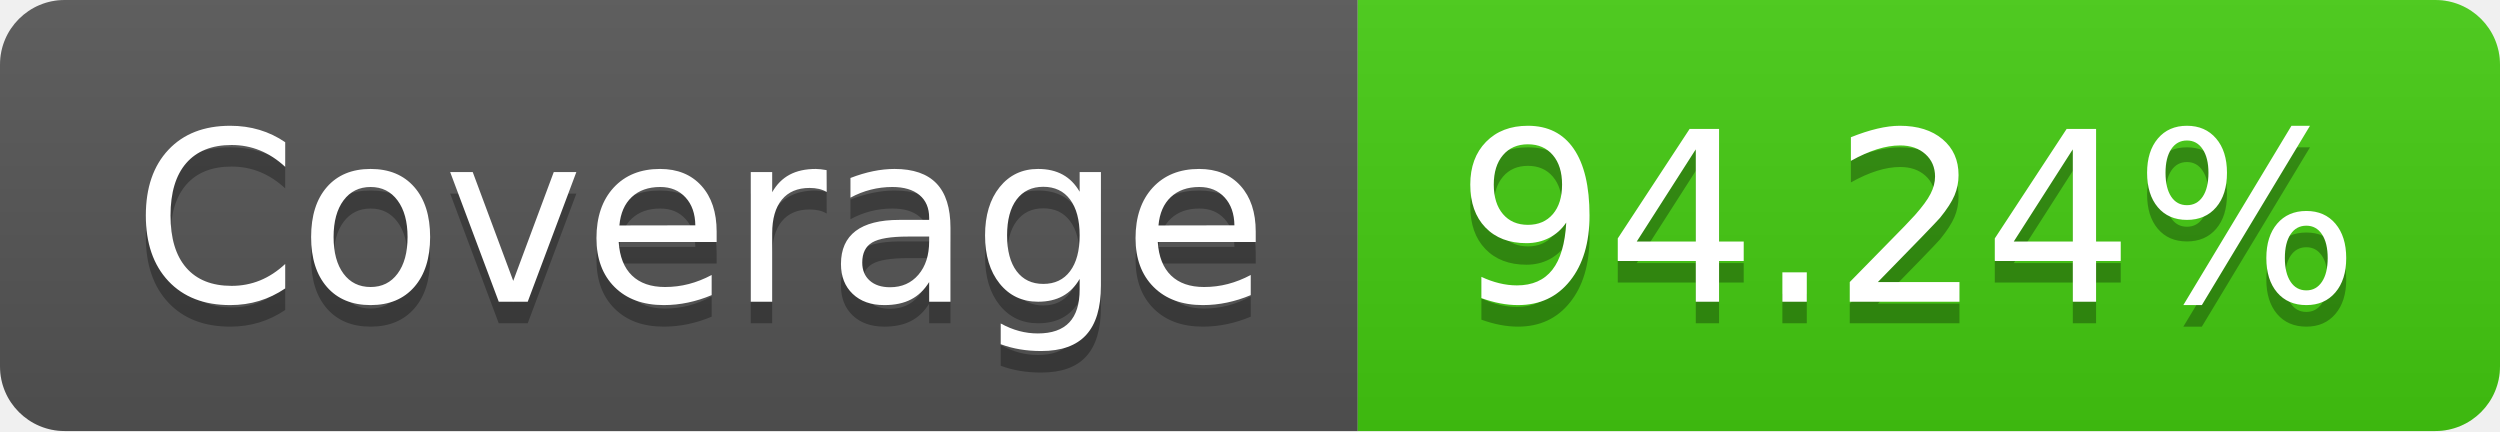
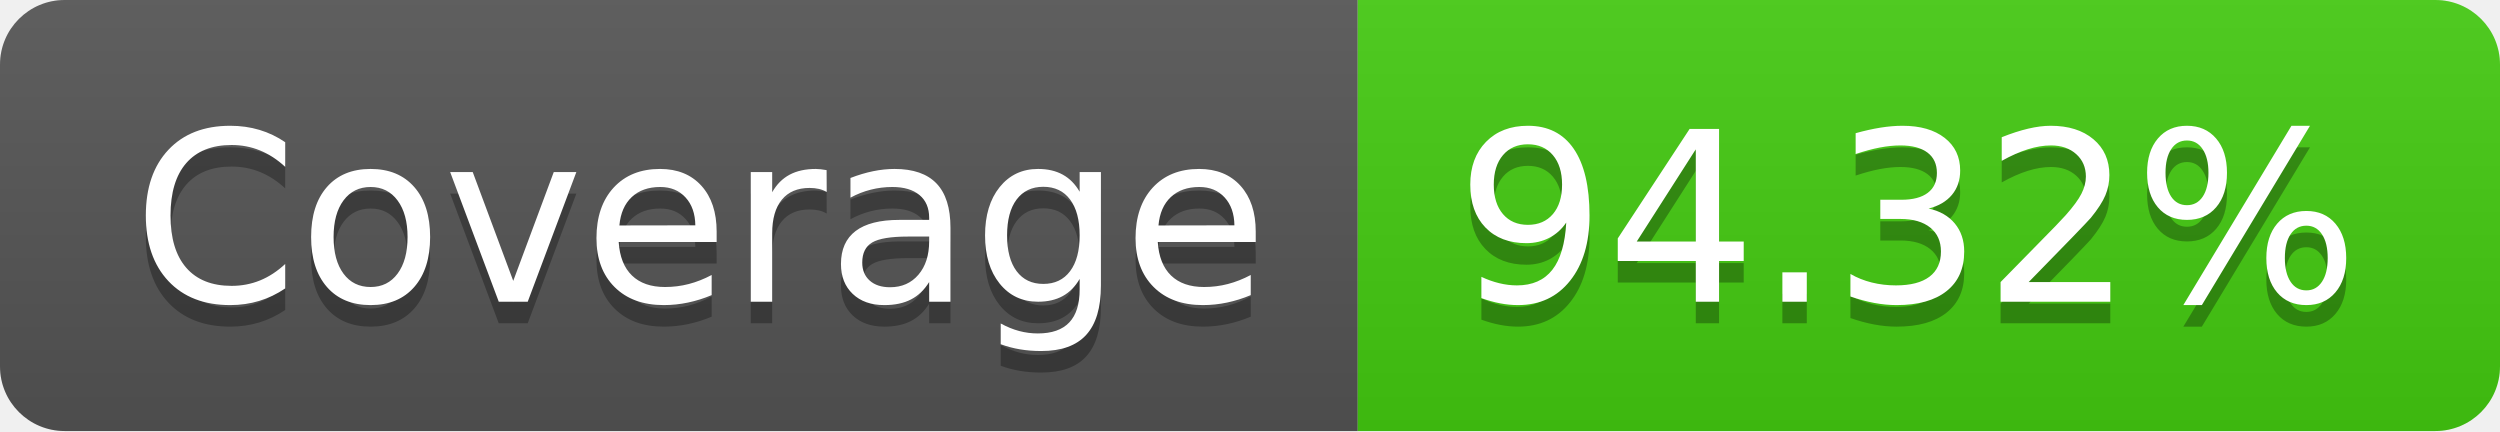
- <svg xmlns="http://www.w3.org/2000/svg" width="116" height="20" role="img" aria-label="Coverage: 94.24%">
+ <svg xmlns="http://www.w3.org/2000/svg" width="116" height="20" role="img" aria-label="Coverage: 94.32%">
  <linearGradient id="s" x2="0" y2="100%">
    <stop offset="0" stop-color="#bbb" stop-opacity=".1" />
    <stop offset="1" stop-opacity=".1" />
  </linearGradient>
  <clipPath id="r">
    <rect width="116" height="20" rx="3" fill="#fff" />
  </clipPath>
  <g clip-path="url(#r)">
    <rect width="63" height="20" fill="#555" />
    <rect x="63" width="53" height="20" fill="#4c1" />
    <rect width="116" height="20" fill="url(#s)" />
  </g>
  <g fill="#fff" text-anchor="middle" font-family="Verdana,Geneva,DejaVu Sans,sans-serif" text-rendering="geometricPrecision" font-size="110">
    <text aria-hidden="true" x="325" y="150" fill="#010101" fill-opacity=".3" transform="scale(.1)" textLength="530">Coverage</text>
    <text x="325" y="140" transform="scale(.1)" fill="#fff" textLength="530">Coverage</text>
-     <text aria-hidden="true" x="885" y="150" fill="#010101" fill-opacity=".3" transform="scale(.1)" textLength="430">94.24%</text>
-     <text x="885" y="140" transform="scale(.1)" fill="#fff" textLength="430">94.24%</text>
+     <text aria-hidden="true" x="885" y="150" fill="#010101" fill-opacity=".3" transform="scale(.1)" textLength="430">94.32%</text>
+     <text x="885" y="140" transform="scale(.1)" fill="#fff" textLength="430">94.32%</text>
  </g>
</svg>
